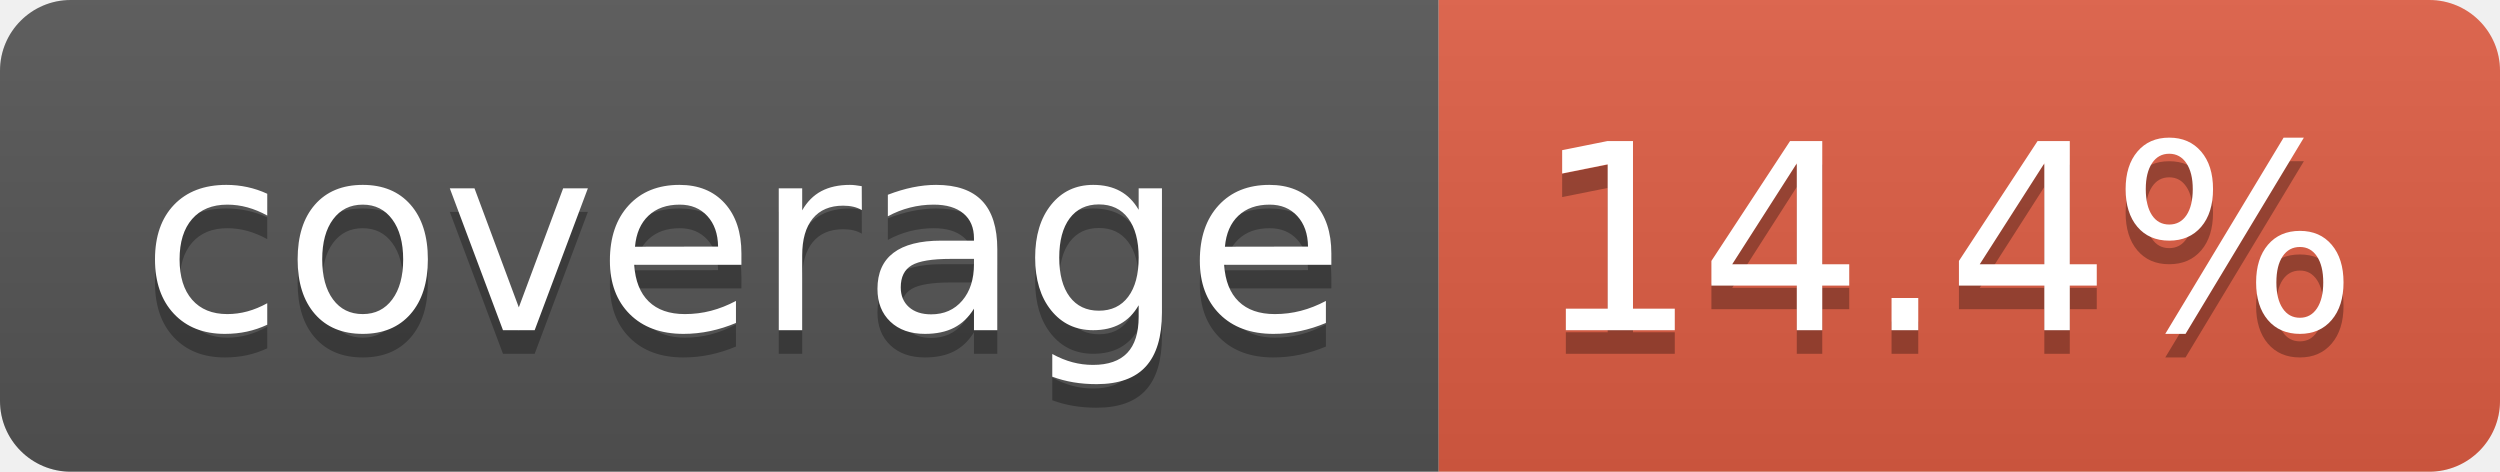
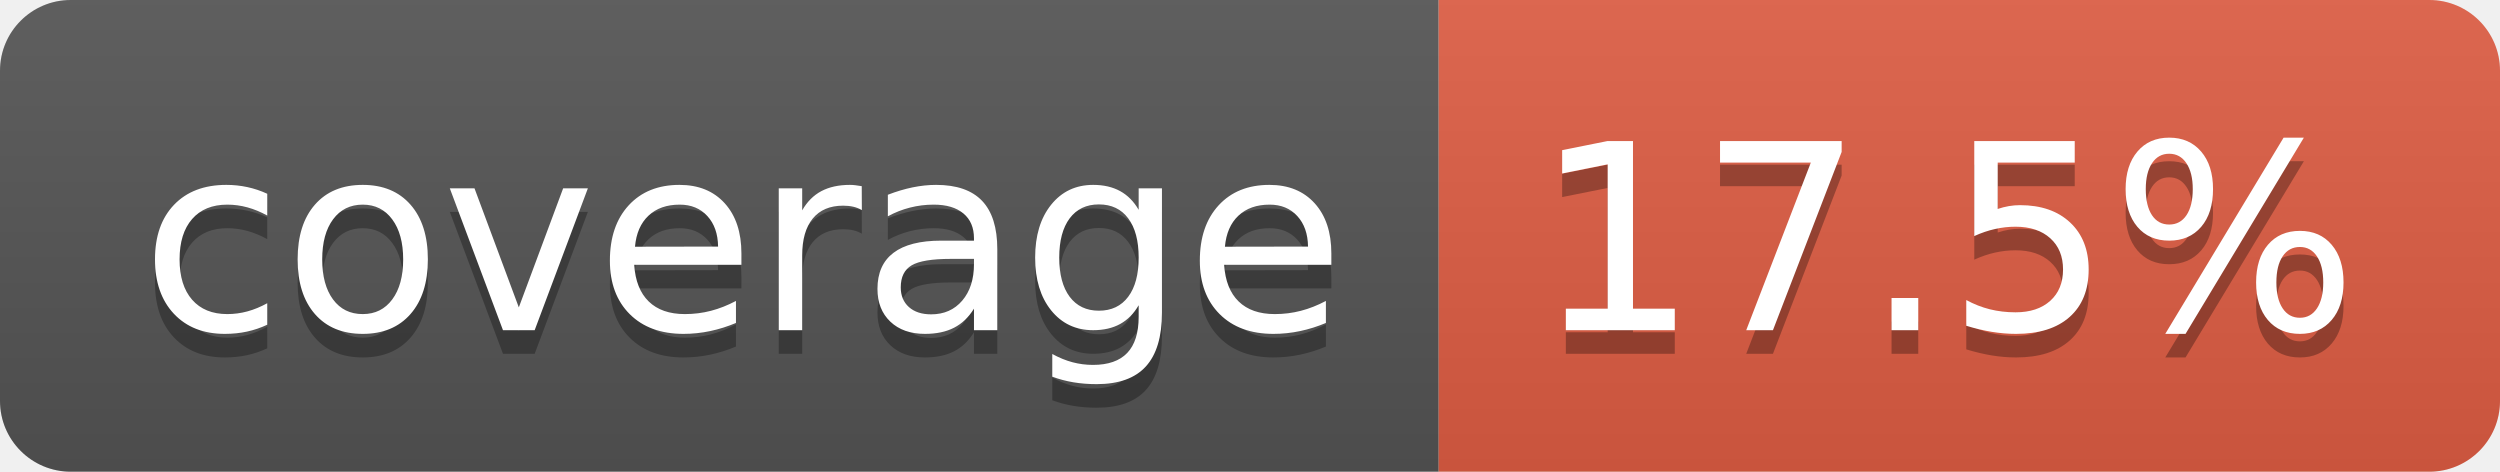
- <svg xmlns="http://www.w3.org/2000/svg" width="106" height="20" role="img" aria-label="coverage: 14.4%">
+ <svg xmlns="http://www.w3.org/2000/svg" width="106" height="20" role="img" aria-label="coverage: 17.5%">
  <linearGradient id="s" x2="0" y2="100%">
    <stop offset="0" stop-color="#bbb" stop-opacity=".1" />
    <stop offset="1" stop-opacity=".1" />
  </linearGradient>
  <clipPath id="r">
    <rect width="106" height="20" rx="3" fill="#fff" />
  </clipPath>
  <g clip-path="url(#r)">
    <rect width="61" height="20" fill="#555" />
    <rect x="61" width="45" height="20" fill="#e05d44" />
    <rect width="106" height="20" fill="url(#s)" />
  </g>
  <g fill="#fff" text-anchor="middle" font-family="Verdana,Geneva,DejaVu Sans,sans-serif" text-rendering="geometricPrecision" font-size="110">
    <text aria-hidden="true" x="315" y="150" fill="#010101" fill-opacity=".3" transform="scale(.1)" textLength="510">coverage</text>
    <text x="315" y="140" transform="scale(.1)" fill="#fff" textLength="510">coverage</text>
-     <text aria-hidden="true" x="825" y="150" fill="#010101" fill-opacity=".3" transform="scale(.1)" textLength="350">14.4%</text>
-     <text x="825" y="140" transform="scale(.1)" fill="#fff" textLength="350">14.4%</text>
+     <text aria-hidden="true" x="825" y="150" fill="#010101" fill-opacity=".3" transform="scale(.1)" textLength="350">17.5%</text>
+     <text x="825" y="140" transform="scale(.1)" fill="#fff" textLength="350">17.5%</text>
  </g>
</svg>
